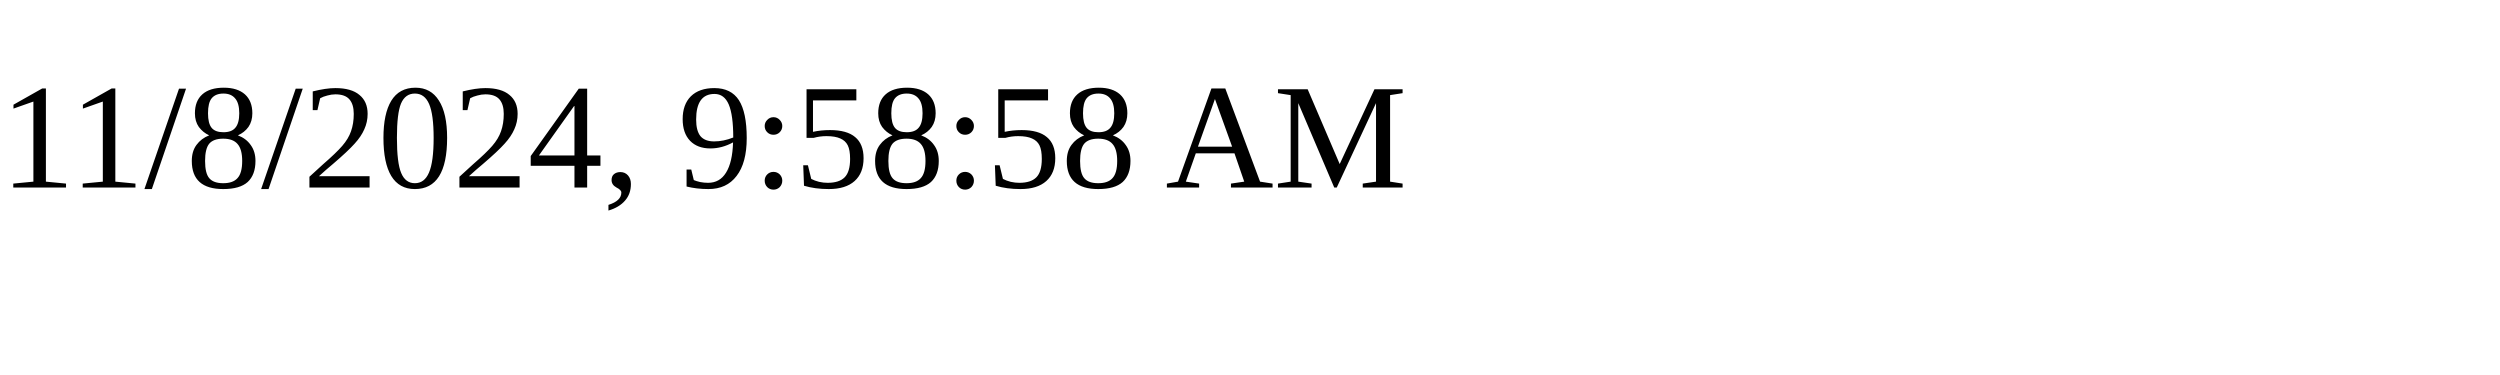
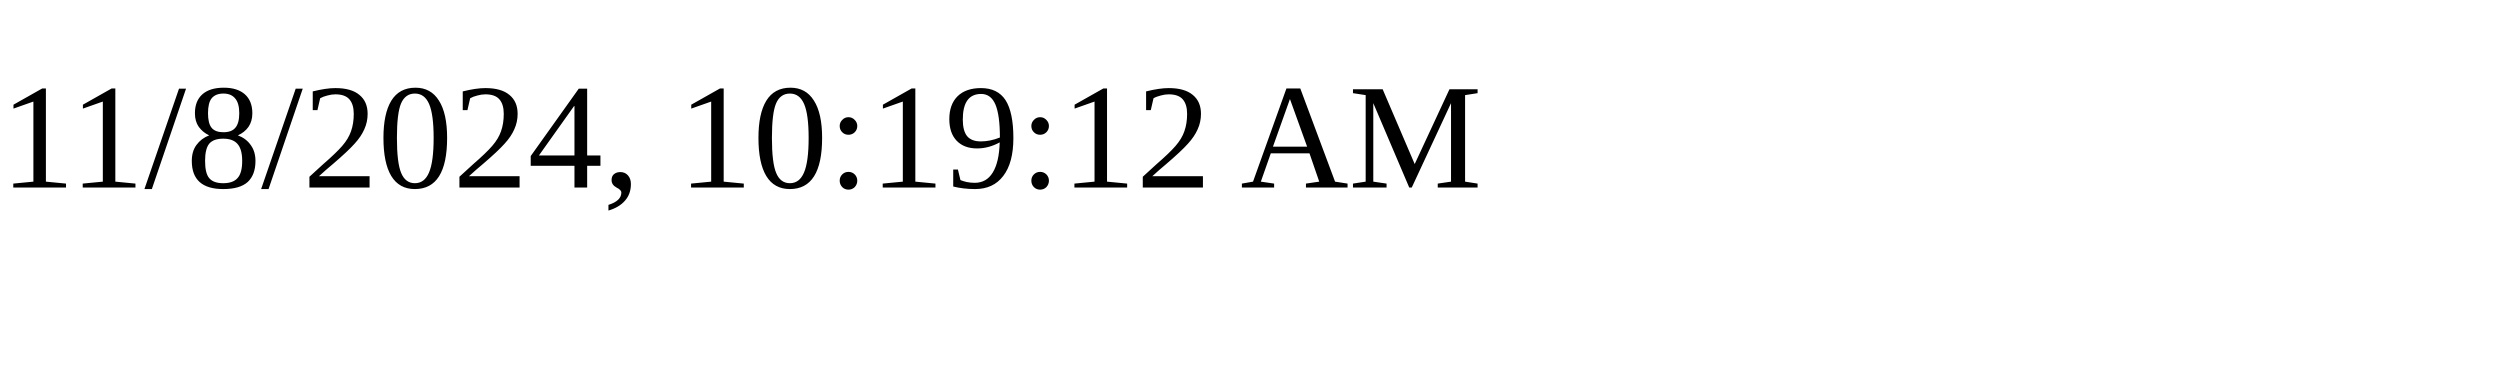
<svg xmlns="http://www.w3.org/2000/svg" height="30" width="200">
-   <text x="0" y="15">11/8/2024, 9:58:58 AM</text>
+   <text x="0" y="15">11/8/2024, 10:19:12 AM</text>
</svg>
